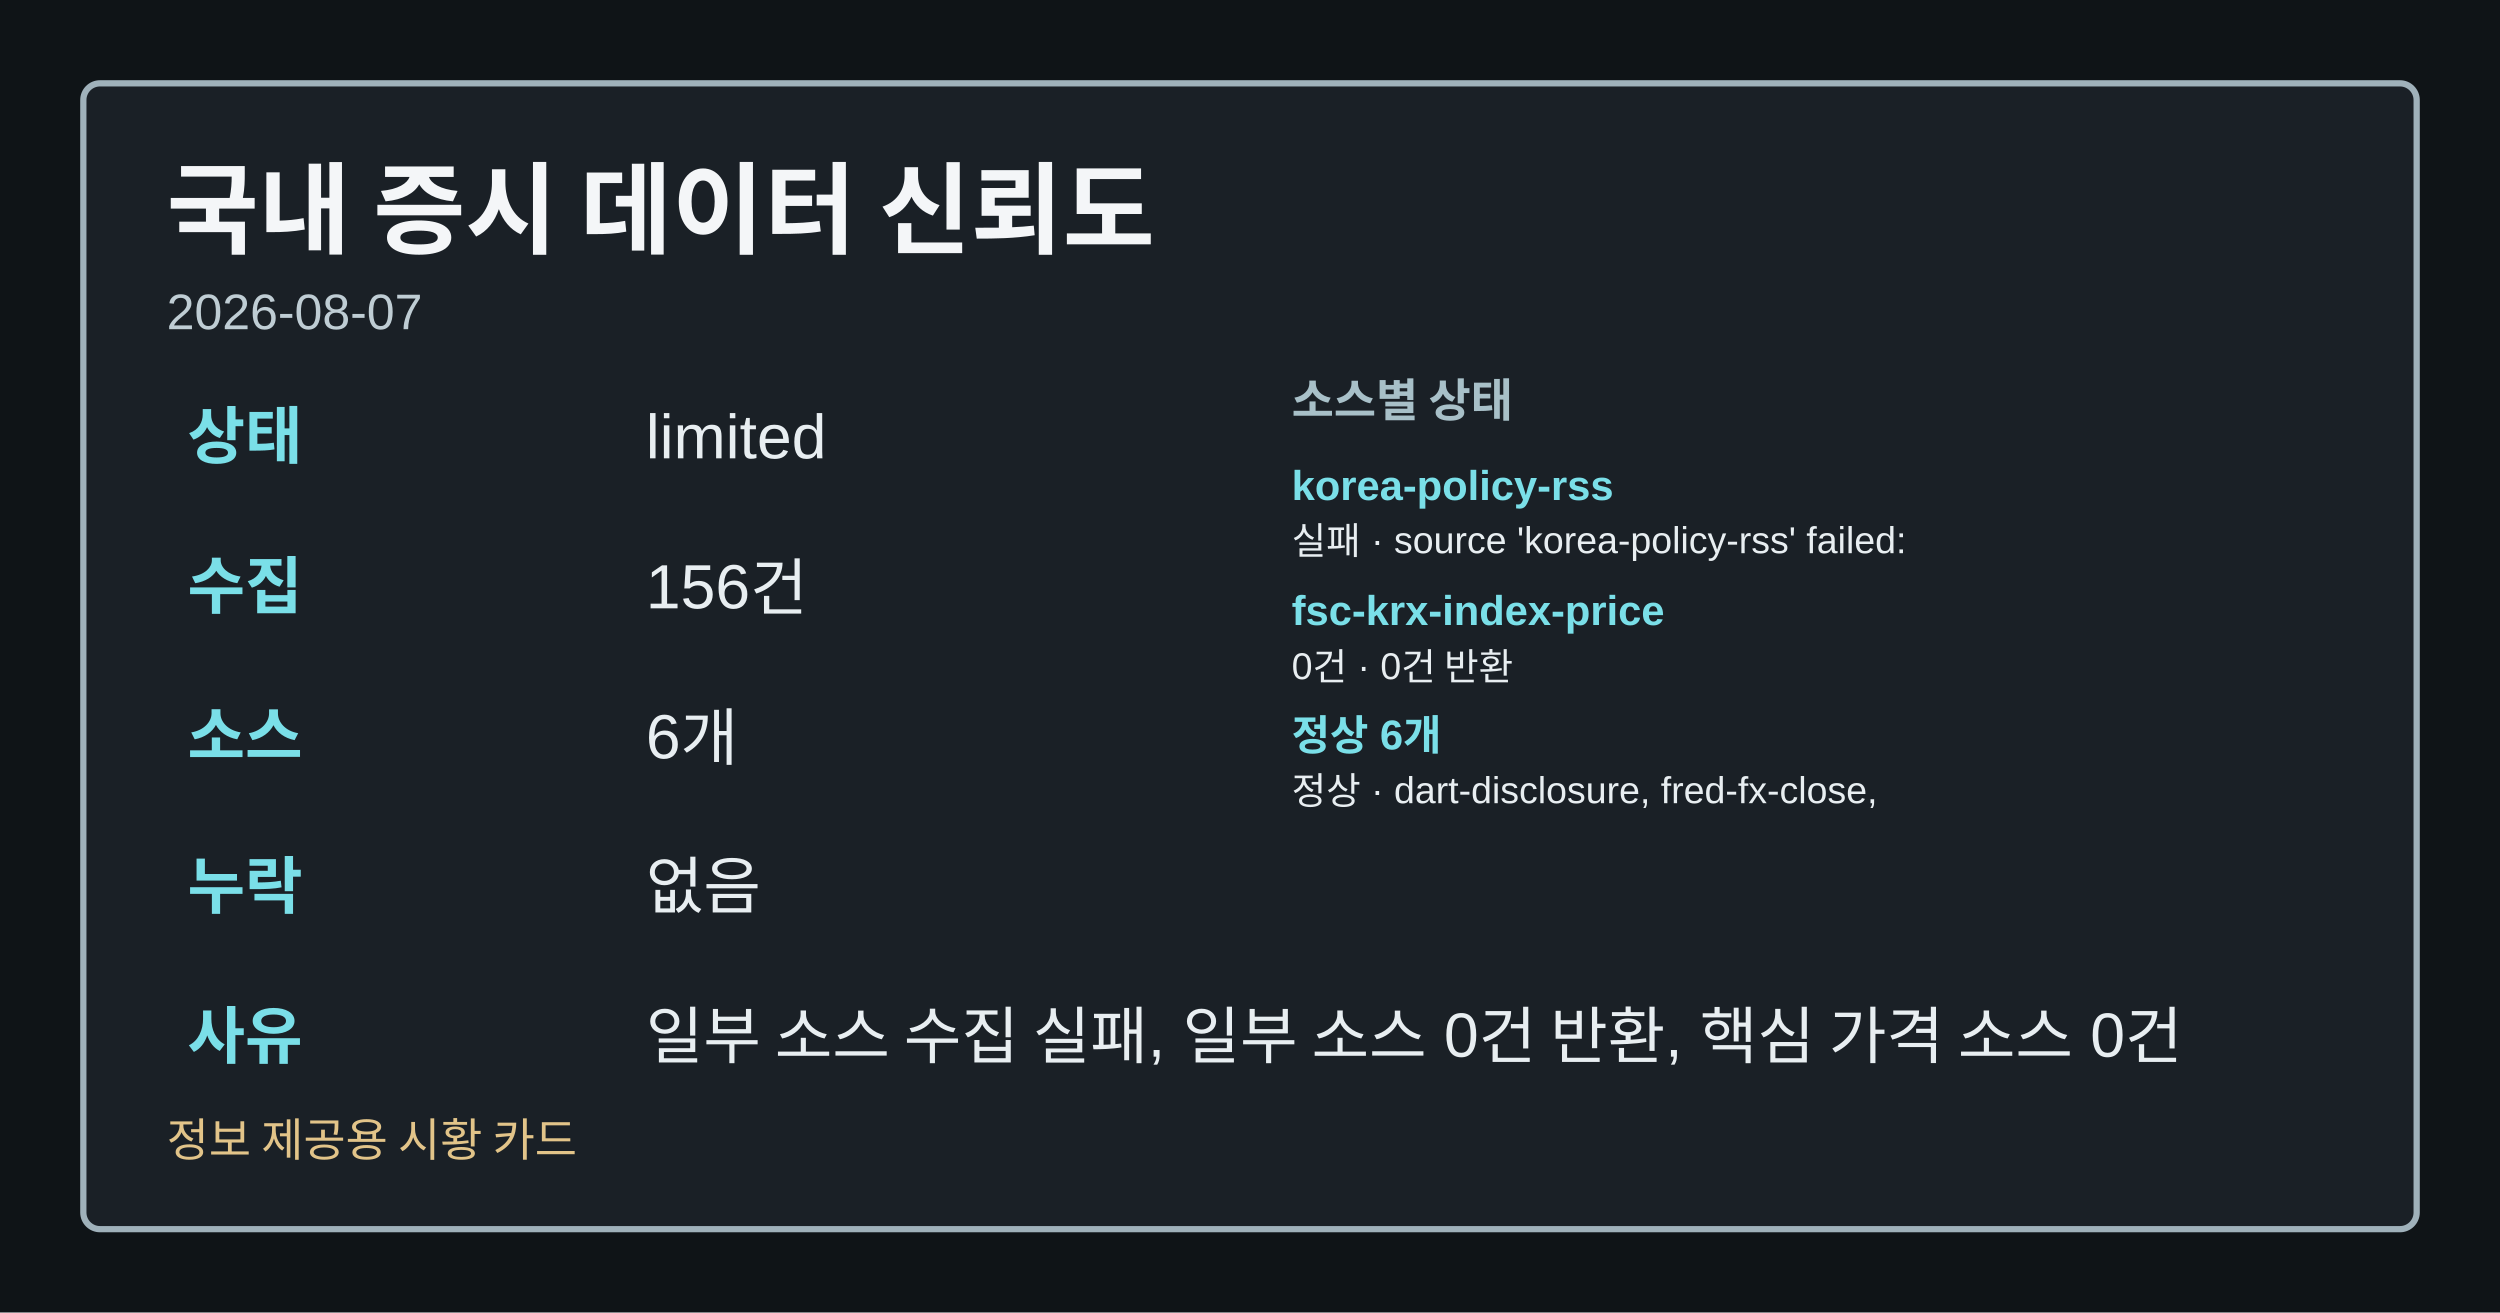
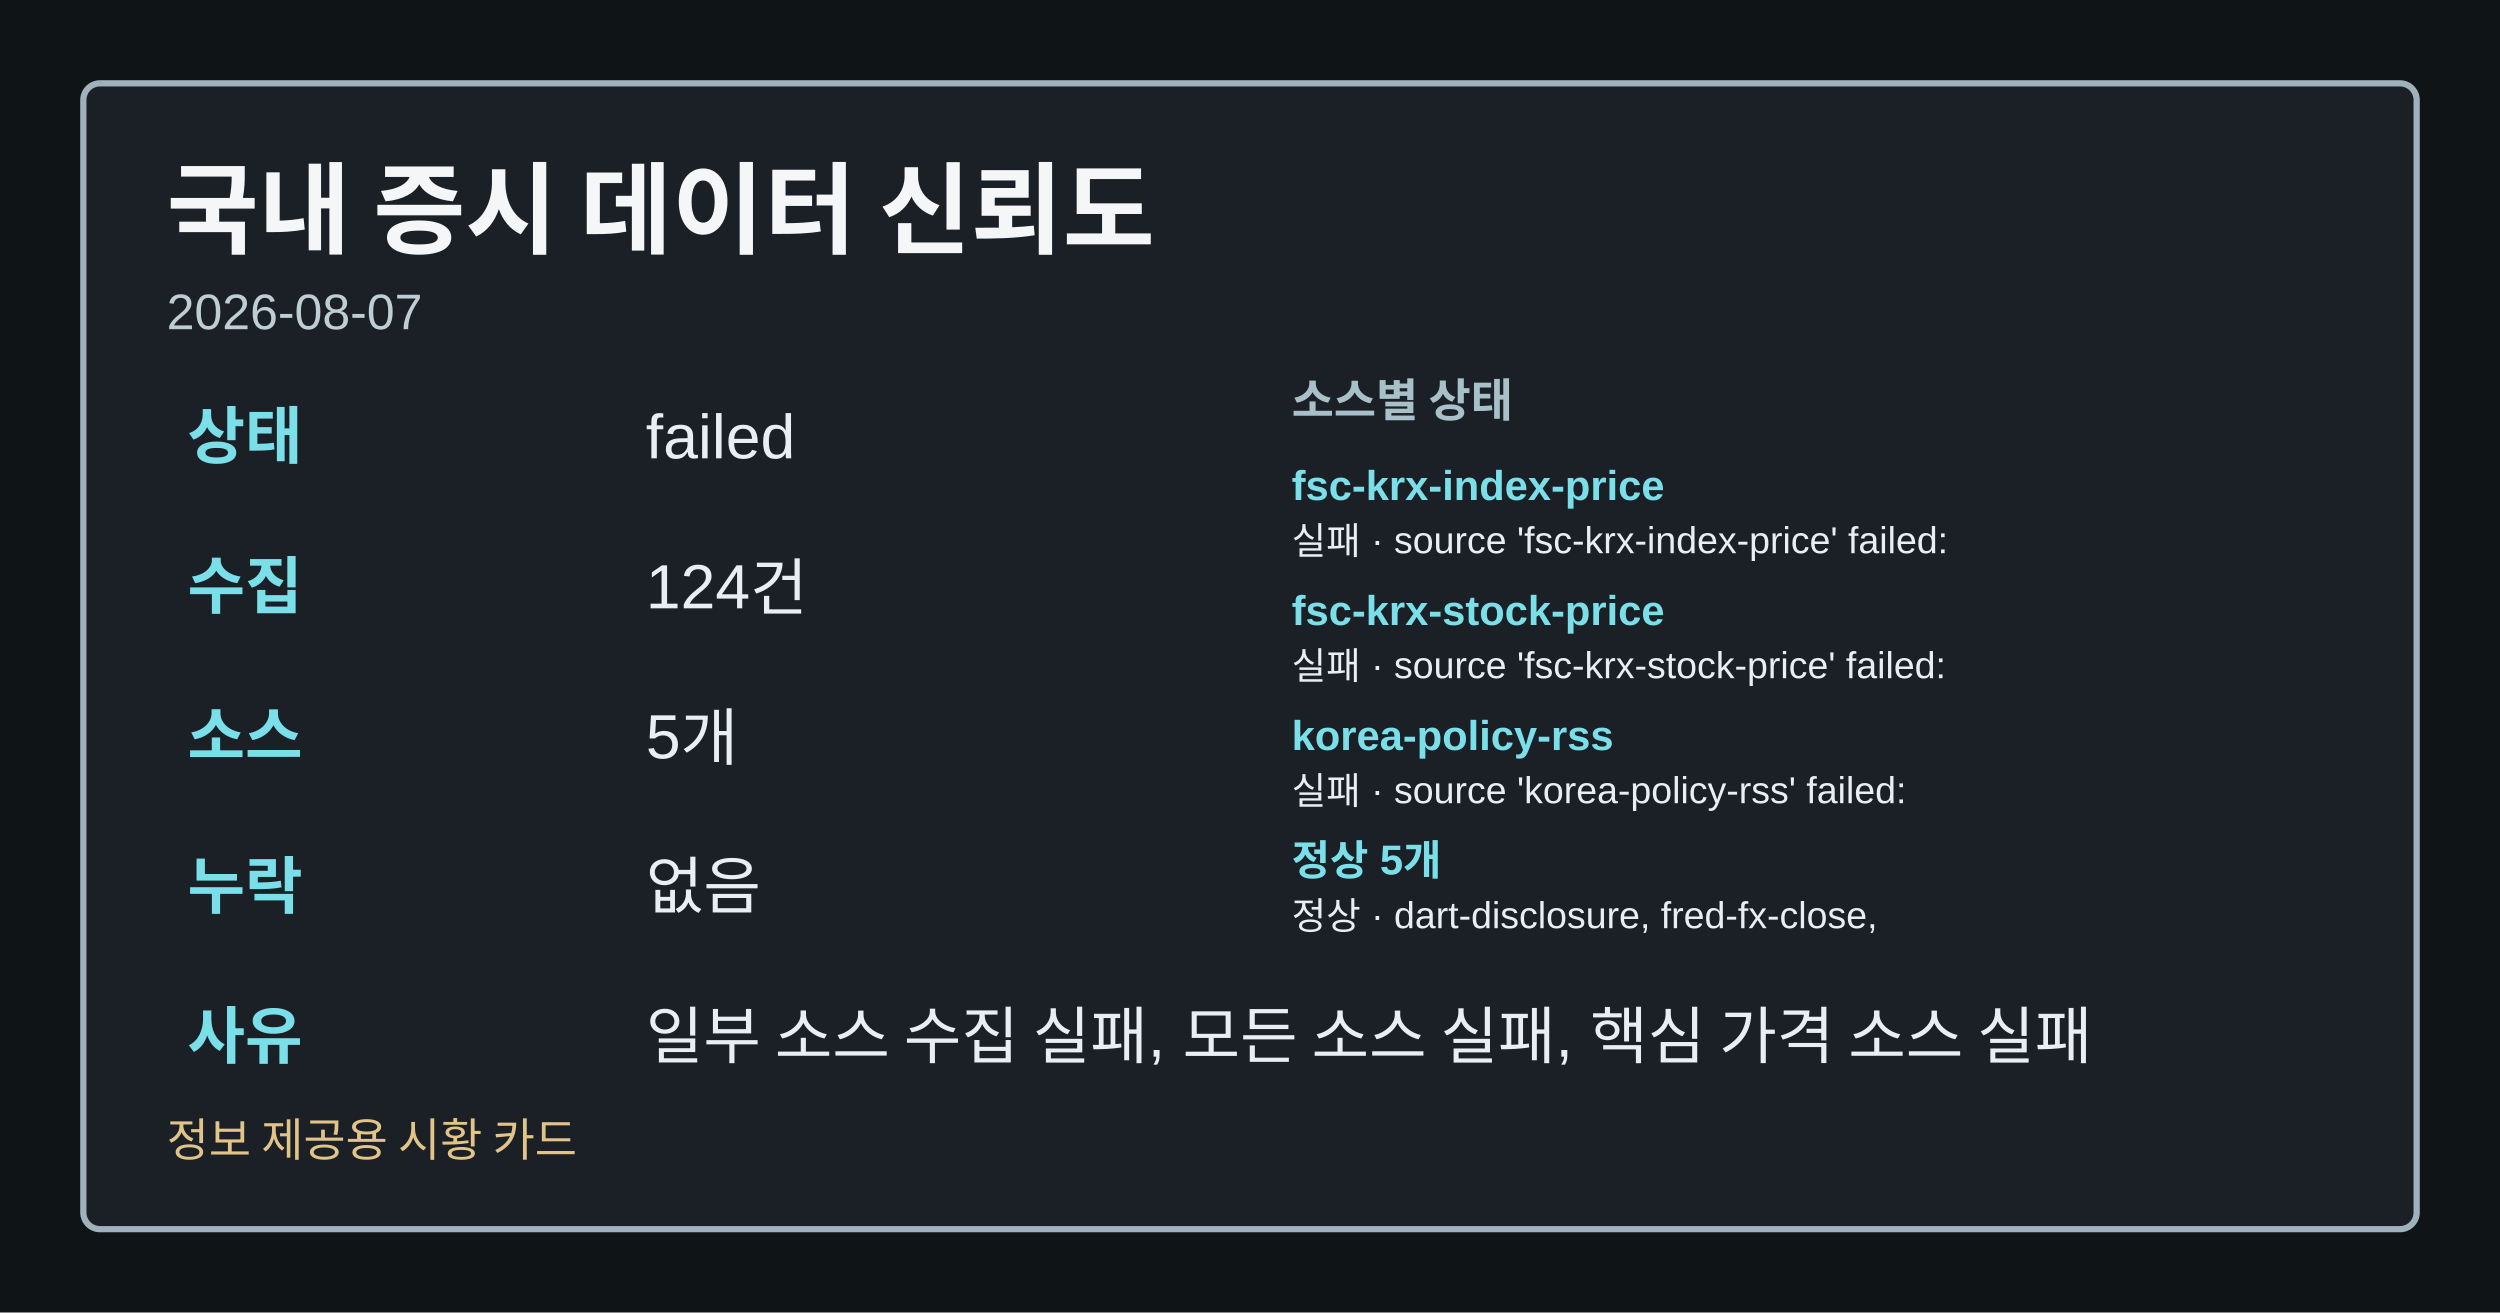
<svg xmlns="http://www.w3.org/2000/svg" width="1200" height="630" viewBox="0 0 1200 630" role="img" aria-label="국내 증시 데이터 신뢰도">
  <style>.card-bg{fill:#0f1417;}.card-frame{fill:#1a2026;stroke:#9fb1ba;}.card-title{fill:#f4f6f8;}.card-subtitle{fill:#bfcdd4;}.card-label{fill:#a8c0c8;}.card-emphasis{fill:#7adfe8;}.card-text{fill:#e8eef1;}.card-disclaimer{fill:#e2c489;}</style>
  <rect class="card-bg" width="1200" height="630" />
  <rect class="card-frame" x="40" y="40" width="1120" height="550" rx="8" stroke-width="3" />
  <text class="card-title" x="80" y="118" font-family="&quot;Noto Sans KR&quot;, Arial, sans-serif" font-size="48" font-weight="700">국내 증시 데이터 신뢰도</text>
  <text class="card-subtitle" x="80" y="158" font-family="&quot;Noto Sans KR&quot;, Arial, sans-serif" font-size="24">2026-08-07</text>
  <text class="card-emphasis" x="90" y="220" font-family="&quot;Noto Sans KR&quot;, Arial, sans-serif" font-size="30" font-weight="700">상태</text>
-   <text class="card-text" x="310" y="220" font-family="&quot;Noto Sans KR&quot;, Arial, sans-serif" font-size="30">limited</text>
+   <text class="card-text" x="310" y="220" font-family="&quot;Noto Sans KR&quot;, Arial, sans-serif" font-size="30">failed</text>
  <text class="card-emphasis" x="90" y="292" font-family="&quot;Noto Sans KR&quot;, Arial, sans-serif" font-size="30" font-weight="700">수집</text>
-   <text class="card-text" x="310" y="292" font-family="&quot;Noto Sans KR&quot;, Arial, sans-serif" font-size="30">156건</text>
+   <text class="card-text" x="310" y="292" font-family="&quot;Noto Sans KR&quot;, Arial, sans-serif" font-size="30">124건</text>
  <text class="card-emphasis" x="90" y="364" font-family="&quot;Noto Sans KR&quot;, Arial, sans-serif" font-size="30" font-weight="700">소스</text>
-   <text class="card-text" x="310" y="364" font-family="&quot;Noto Sans KR&quot;, Arial, sans-serif" font-size="30">6개</text>
+   <text class="card-text" x="310" y="364" font-family="&quot;Noto Sans KR&quot;, Arial, sans-serif" font-size="30">5개</text>
  <text class="card-emphasis" x="90" y="436" font-family="&quot;Noto Sans KR&quot;, Arial, sans-serif" font-size="30" font-weight="700">누락</text>
  <text class="card-text" x="310" y="436" font-family="&quot;Noto Sans KR&quot;, Arial, sans-serif" font-size="30">없음</text>
  <text class="card-emphasis" x="90" y="508" font-family="&quot;Noto Sans KR&quot;, Arial, sans-serif" font-size="30" font-weight="700">사유</text>
-   <text class="card-text" x="310" y="508" font-family="&quot;Noto Sans KR&quot;, Arial, sans-serif" font-size="30">일부 소스 수집 실패, 일부 소스 0건 반환, 핵심 가격 소스 0건</text>
+   <text class="card-text" x="310" y="508" font-family="&quot;Noto Sans KR&quot;, Arial, sans-serif" font-size="30">일부 소스 수집 실패, 모든 소스 실패, 핵심 가격 소스 실패</text>
  <text class="card-label" x="620" y="200" font-family="&quot;Noto Sans KR&quot;, Arial, sans-serif" font-size="22" font-weight="700">소스별 상태</text>
-   <text class="card-emphasis" x="620" y="240" font-family="&quot;Noto Sans KR&quot;, Arial, sans-serif" font-size="20" font-weight="700">korea-policy-rss</text>
-   <text class="card-text" x="620" y="266" font-family="&quot;Noto Sans KR&quot;, Arial, sans-serif" font-size="18">실패 · source 'korea-policy-rss' failed:</text>
-   <text class="card-emphasis" x="620" y="300" font-family="&quot;Noto Sans KR&quot;, Arial, sans-serif" font-size="20" font-weight="700">fsc-krx-index-price</text>
-   <text class="card-text" x="620" y="326" font-family="&quot;Noto Sans KR&quot;, Arial, sans-serif" font-size="18">0건 · 0건 반환</text>
-   <text class="card-emphasis" x="620" y="360" font-family="&quot;Noto Sans KR&quot;, Arial, sans-serif" font-size="20" font-weight="700">정상 6개</text>
-   <text class="card-text" x="620" y="386" font-family="&quot;Noto Sans KR&quot;, Arial, sans-serif" font-size="18">정상 · dart-disclosure, fred-fx-close,</text>
+   <text class="card-emphasis" x="620" y="240" font-family="&quot;Noto Sans KR&quot;, Arial, sans-serif" font-size="20" font-weight="700">fsc-krx-index-price</text>
+   <text class="card-text" x="620" y="266" font-family="&quot;Noto Sans KR&quot;, Arial, sans-serif" font-size="18">실패 · source 'fsc-krx-index-price' failed:</text>
+   <text class="card-emphasis" x="620" y="300" font-family="&quot;Noto Sans KR&quot;, Arial, sans-serif" font-size="20" font-weight="700">fsc-krx-stock-price</text>
+   <text class="card-text" x="620" y="326" font-family="&quot;Noto Sans KR&quot;, Arial, sans-serif" font-size="18">실패 · source 'fsc-krx-stock-price' failed:</text>
+   <text class="card-emphasis" x="620" y="360" font-family="&quot;Noto Sans KR&quot;, Arial, sans-serif" font-size="20" font-weight="700">korea-policy-rss</text>
+   <text class="card-text" x="620" y="386" font-family="&quot;Noto Sans KR&quot;, Arial, sans-serif" font-size="18">실패 · source 'korea-policy-rss' failed:</text>
+   <text class="card-emphasis" x="620" y="420" font-family="&quot;Noto Sans KR&quot;, Arial, sans-serif" font-size="20" font-weight="700">정상 5개</text>
+   <text class="card-text" x="620" y="446" font-family="&quot;Noto Sans KR&quot;, Arial, sans-serif" font-size="18">정상 · dart-disclosure, fred-fx-close,</text>
  <text class="card-disclaimer" x="80" y="555" font-family="&quot;Noto Sans KR&quot;, Arial, sans-serif" font-size="22">정보 제공용 시황 카드</text>
</svg>
